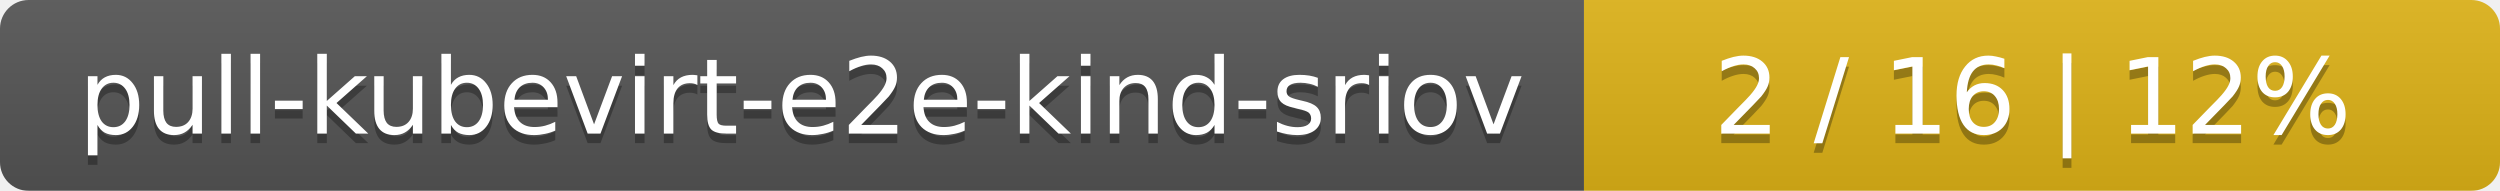
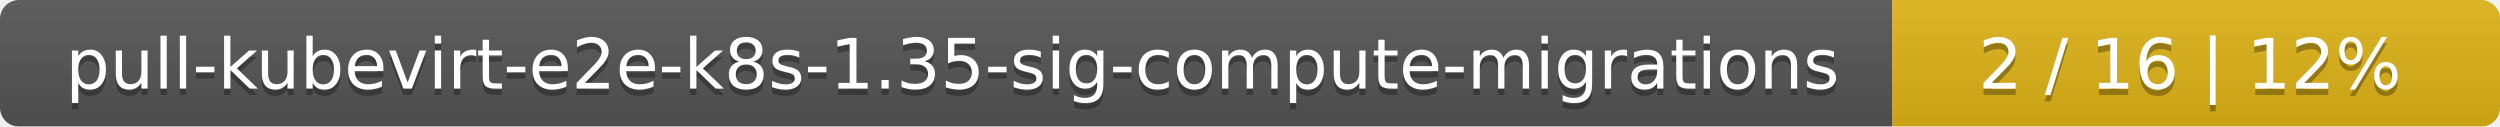
- <svg xmlns="http://www.w3.org/2000/svg" width="262" height="20">
+ <svg xmlns="http://www.w3.org/2000/svg" width="395" height="20">
  <linearGradient id="smooth" x2="0" y2="100%">
    <stop offset="0" stop-color="#bbb" stop-opacity=".1" />
    <stop offset="1" stop-opacity=".1" />
  </linearGradient>
  <mask id="round">
-     <rect width="262" height="20" rx="3" fill="#fff" />
+     <rect width="395" height="20" rx="3" fill="#fff" />
  </mask>
  <g mask="url(#round)">
-     <rect width="166" height="20" fill="#555" />
-     <rect x="166" width="96" height="20" fill="#dfb317" />
-     <rect width="262" height="20" fill="url(#smooth)" />
+     <rect width="299" height="20" fill="#555" />
+     <rect x="299" width="96" height="20" fill="#dfb317" />
+     <rect width="395" height="20" fill="url(#smooth)" />
  </g>
  <g fill="#fff" text-anchor="middle" font-family="DejaVu Sans,Verdana,Geneva,sans-serif" font-size="11">
-     <text x="84" y="15" fill="#010101" fill-opacity=".3">pull-kubevirt-e2e-kind-sriov</text>
-     <text x="84" y="14">pull-kubevirt-e2e-kind-sriov</text>
-     <text x="213" y="15" fill="#010101" fill-opacity=".3">2 / 16    |    12%</text>
-     <text x="213" y="14">2 / 16    |    12%</text>
+     <text x="150.5" y="15" fill="#010101" fill-opacity=".3">pull-kubevirt-e2e-k8s-1.35-sig-compute-migrations</text>
+     <text x="150.5" y="14">pull-kubevirt-e2e-k8s-1.35-sig-compute-migrations</text>
+     <text x="346" y="15" fill="#010101" fill-opacity=".3">2 / 16    |    12%</text>
+     <text x="346" y="14">2 / 16    |    12%</text>
  </g>
</svg>
